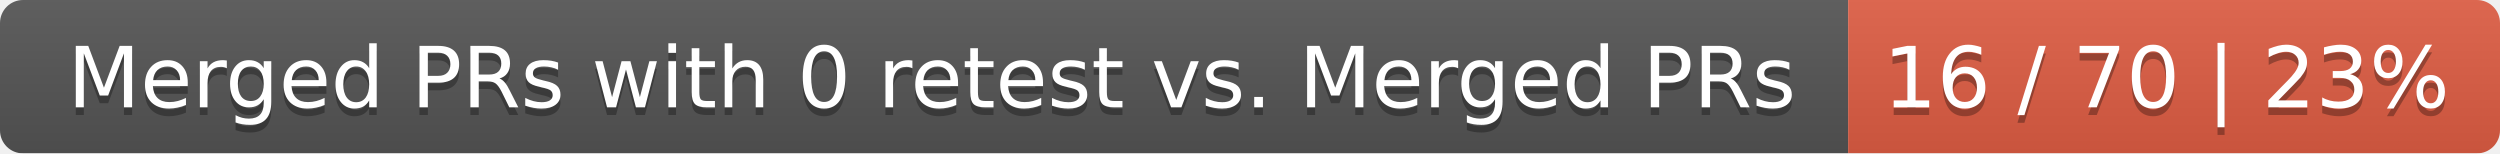
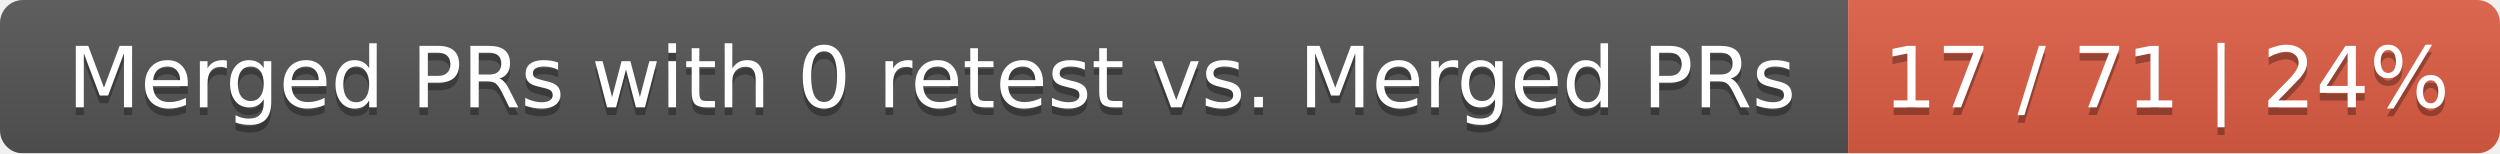
<svg xmlns="http://www.w3.org/2000/svg" width="326" height="20">
  <linearGradient id="smooth" x2="0" y2="100%">
    <stop offset="0" stop-color="#bbb" stop-opacity=".1" />
    <stop offset="1" stop-opacity=".1" />
  </linearGradient>
  <mask id="round">
    <rect width="326" height="20" rx="3" fill="#fff" />
  </mask>
  <g mask="url(#round)">
    <rect width="241" height="20" fill="#555" />
    <rect x="241" width="85" height="20" fill="#e05d44" />
    <rect width="326" height="20" fill="url(#smooth)" />
  </g>
  <g fill="#fff" text-anchor="middle" font-family="DejaVu Sans,Verdana,Geneva,sans-serif" font-size="11">
    <text x="121.5" y="15" fill="#010101" fill-opacity=".3">Merged PRs with 0 retest vs. Merged PRs</text>
    <text x="121.5" y="14">Merged PRs with 0 retest vs. Merged PRs</text>
-     <text x="282.5" y="15" fill="#010101" fill-opacity=".3">16 / 70 | 23%</text>
-     <text x="282.5" y="14">16 / 70 | 23%</text>
+     <text x="282.5" y="15" fill="#010101" fill-opacity=".3">17 / 71 | 24%</text>
+     <text x="282.5" y="14">17 / 71 | 24%</text>
  </g>
</svg>
